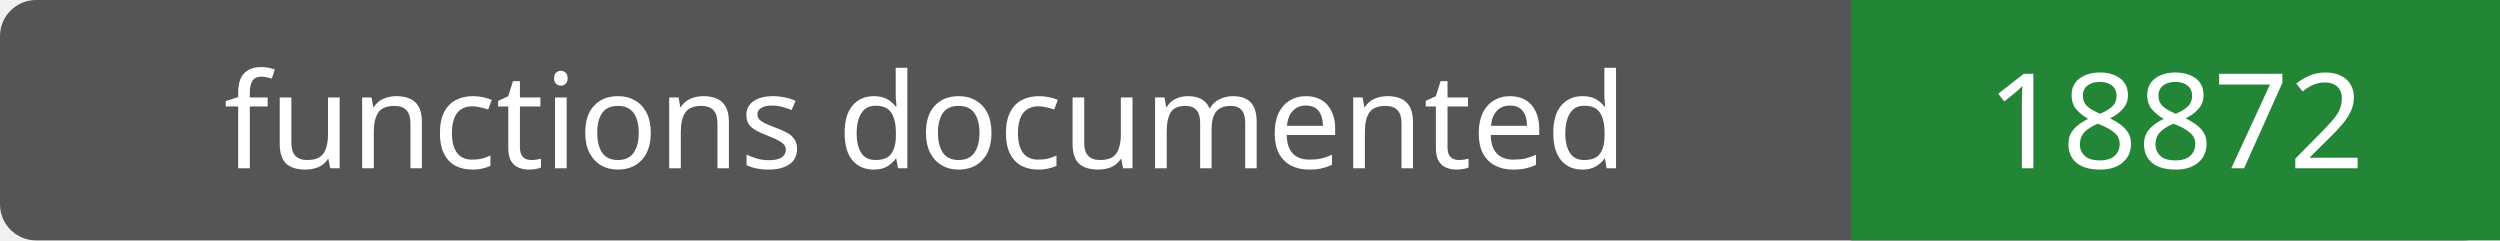
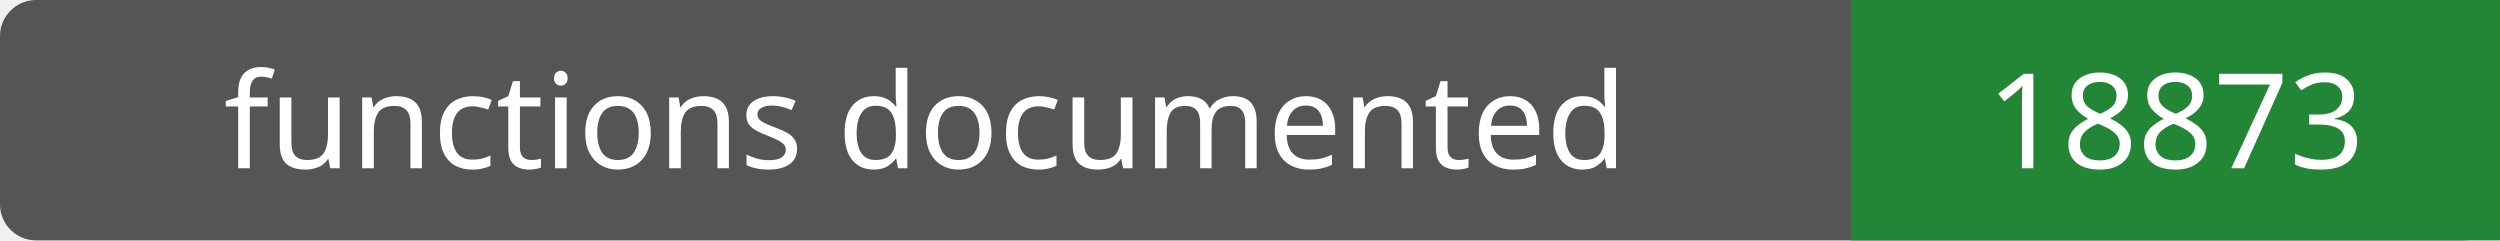
- <svg xmlns="http://www.w3.org/2000/svg" width="208" height="20" role="img" aria-label="functions documented: 18872">
+ <svg xmlns="http://www.w3.org/2000/svg" width="208" height="20" role="img" aria-label="functions documented: 18873">
  <rect width="208" height="20" rx="3" fill="#555" />
  <path fill="#238636" d="M154 0h54v20H154z" />
  <g fill="#fff" text-anchor="middle" font-family="Verdana,sans-serif" font-size="11">
    <text x="77.0" y="14">functions documented</text>
-     <text x="181.0" y="14">18872</text>
+     <text x="181.0" y="14">18873</text>
  </g>
</svg>
